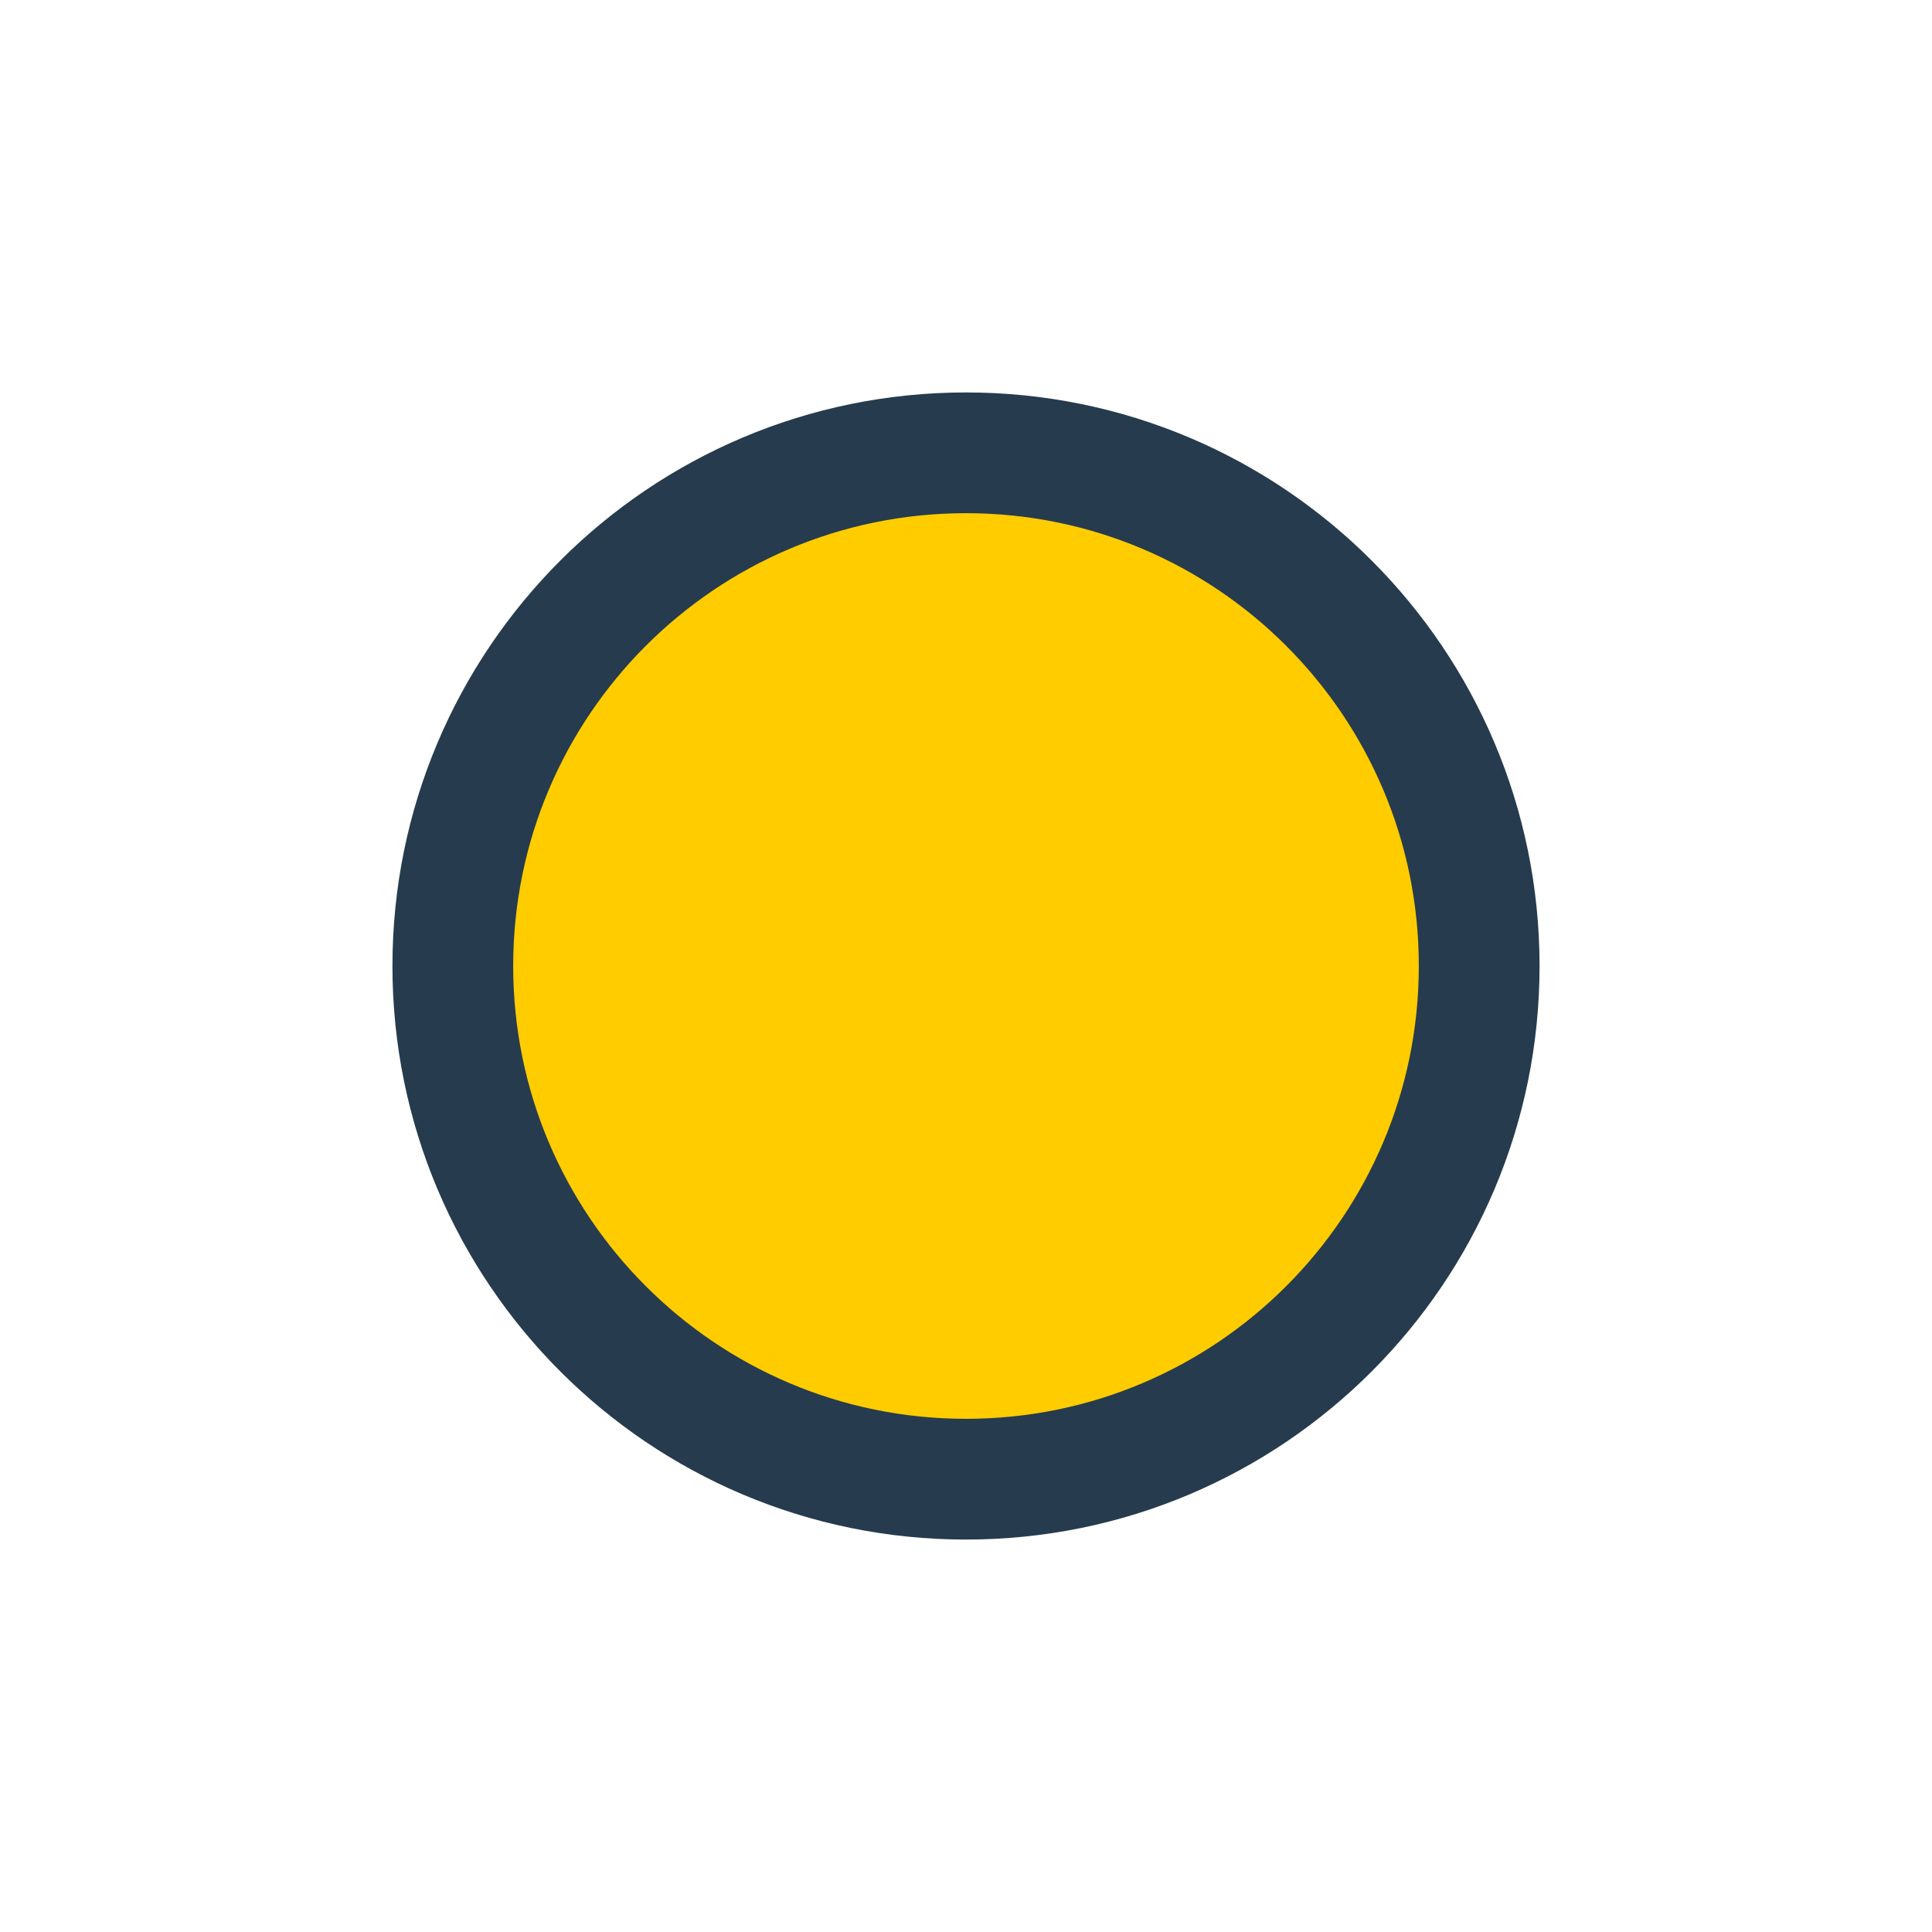
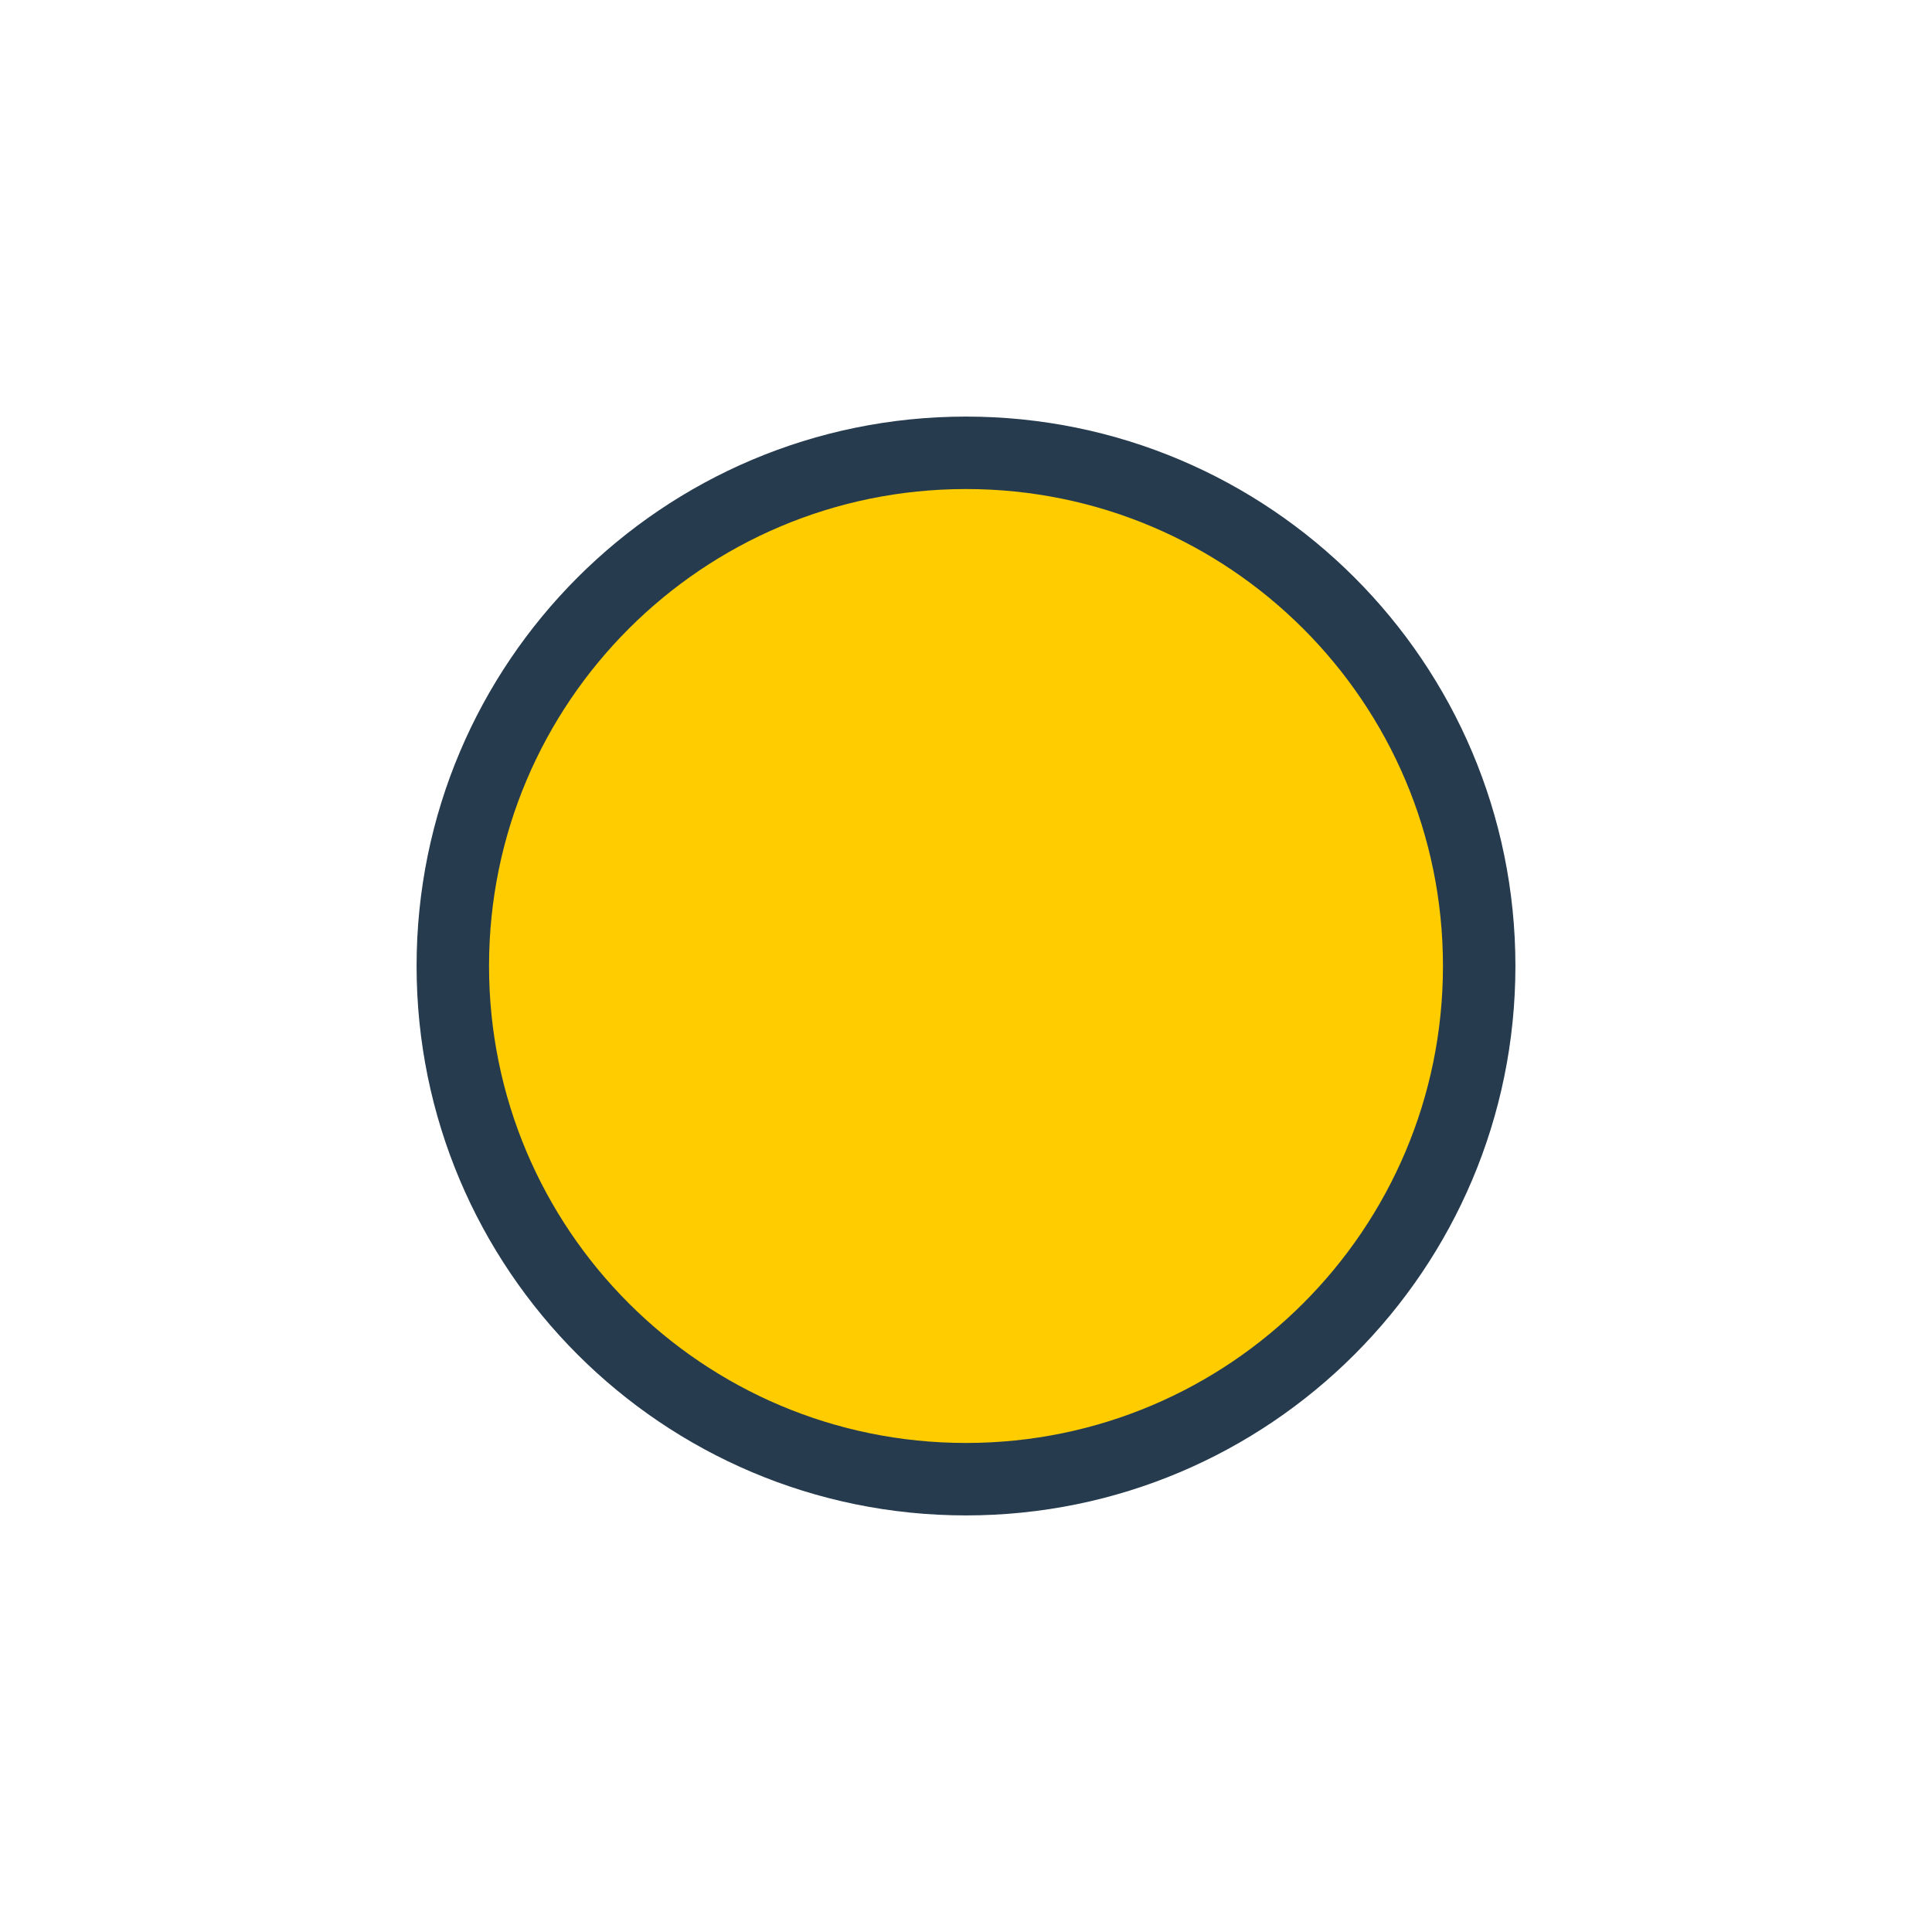
<svg xmlns="http://www.w3.org/2000/svg" width="32" height="32" viewBox="0 0 32 32">
-   <circle cx="16" cy="16" r="8.5" fill="#FFCC00" stroke="#263B4E" stroke-width="2" />
+   <circle cx="16" cy="16" r="8.5" fill="#FFCC00" stroke="#263B4E" stroke-width="1.2" />
</svg>
